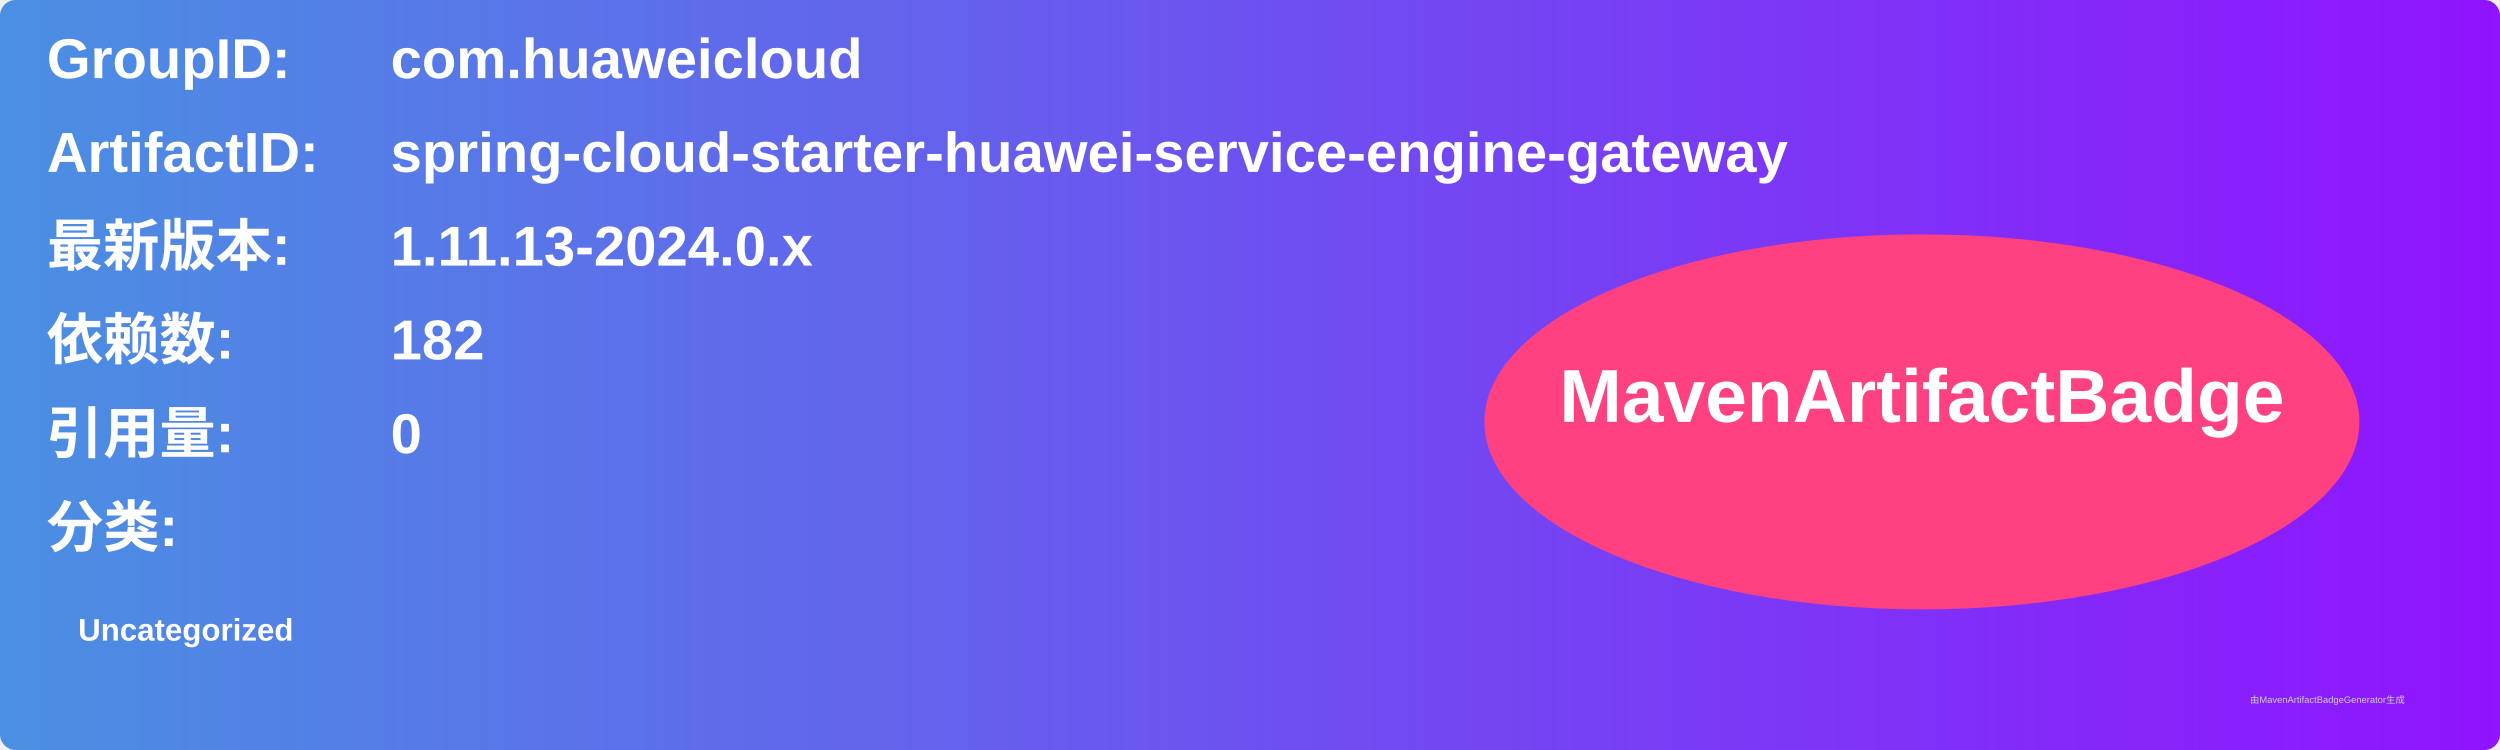
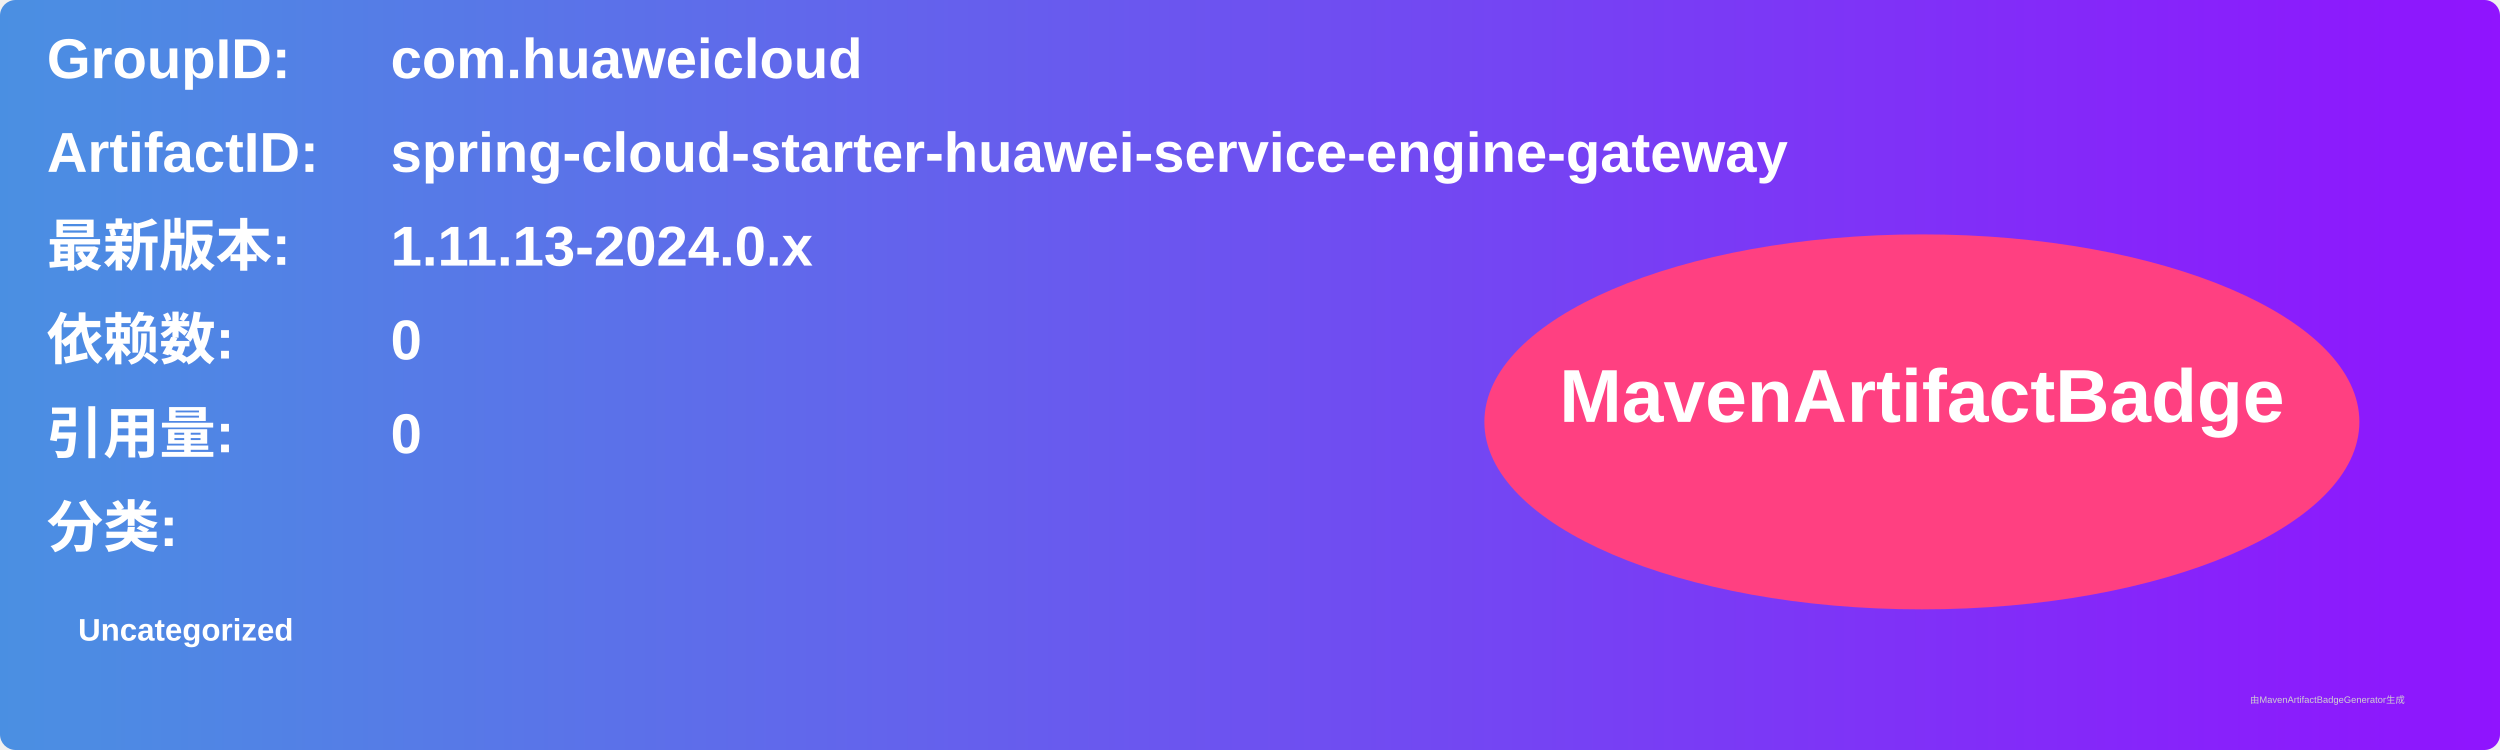
<svg xmlns="http://www.w3.org/2000/svg" width="800" height="240" viewBox="0 0 800 240">
  <linearGradient id="grad" x1="0%" y1="0%" x2="100%" y2="0%">
    <stop offset="0%" stop-color="#4a90e2" />
    <stop offset="100%" stop-color="#9013fe" />
  </linearGradient>
  <rect width="100%" height="100%" rx="5" ry="5" fill="url(#grad)" />
  <g transform="translate(15, 15)">
    <text x="0" y="10" font-family="Arial" font-size="18" fill="white" font-weight="bold" width="260">GroupID:</text>
    <text x="110" y="10" font-family="Arial" font-size="18" fill="white" font-weight="bold" width="460">com.huaweicloud</text>
    <text x="0" y="40" font-family="Arial" font-size="18" fill="white" font-weight="bold" width="260">ArtifactID:</text>
    <text x="110" y="40" font-family="Arial" font-size="18" fill="white" font-weight="bold" width="460">spring-cloud-starter-huawei-service-engine-gateway</text>
    <text x="0" y="70" font-family="Arial" font-size="18" fill="white" font-weight="bold">最新版本:</text>
    <text x="110" y="70" font-family="Arial" font-size="18" fill="white" font-weight="bold">
      <tspan font-weight="bold">1.11.13-2024.0.x</tspan>
    </text>
    <text x="0" y="100" font-family="Arial" font-size="18" fill="white" font-weight="bold">依赖数: </text>
    <text x="110" y="100" font-family="Arial" font-size="18" fill="white">
-       <tspan font-weight="bold">182</tspan>
+       <tspan font-weight="bold">0</tspan>
    </text>
    <text x="0" y="130" font-family="Arial" font-size="18" fill="white" font-weight="bold">引用量: </text>
    <text x="110" y="130" font-family="Arial" font-size="18" fill="white">
      <tspan font-weight="bold">0</tspan>
    </text>
    <text x="0" y="160" font-family="Arial" font-size="18" fill="white" font-weight="bold">分类:</text>
    <text x="10" y="190" font-family="Arial" font-size="10" fill="white">
      <tspan font-weight="bold">Uncategorized</tspan>
    </text>
    <ellipse cx="600" cy="120" rx="140" ry="60" fill="#ff4081" />
    <text x="600" y="120" text-anchor="middle" font-family="Arial" font-size="24" fill="white" font-weight="bold">MavenArtifactBadge</text>
  </g>
  <text x="720" y="225" font-family="Arial" font-size="3" fill="#d0d0d0">由MavenArtifactBadgeGenerator生成</text>
</svg>
